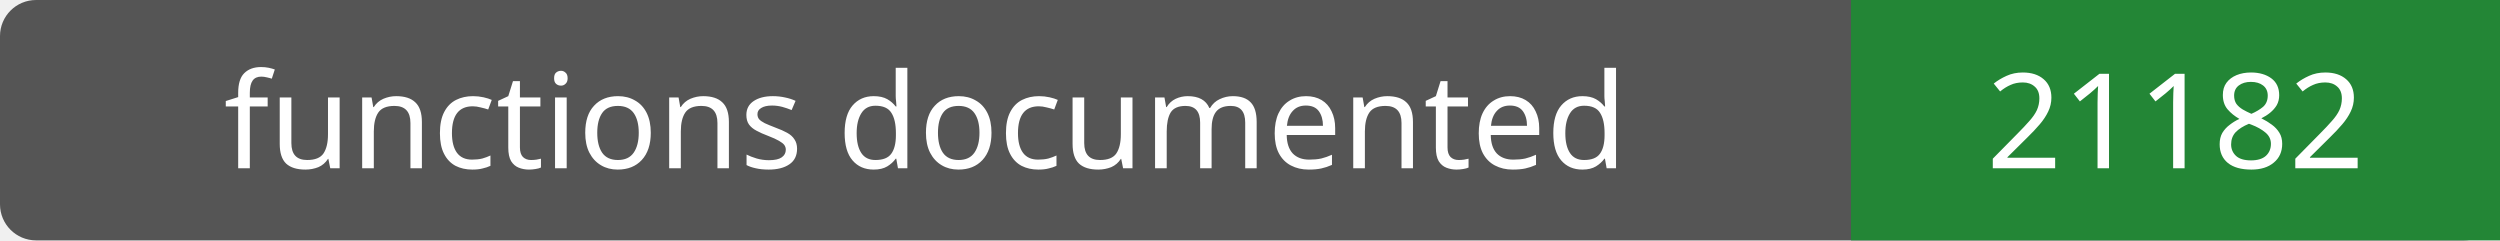
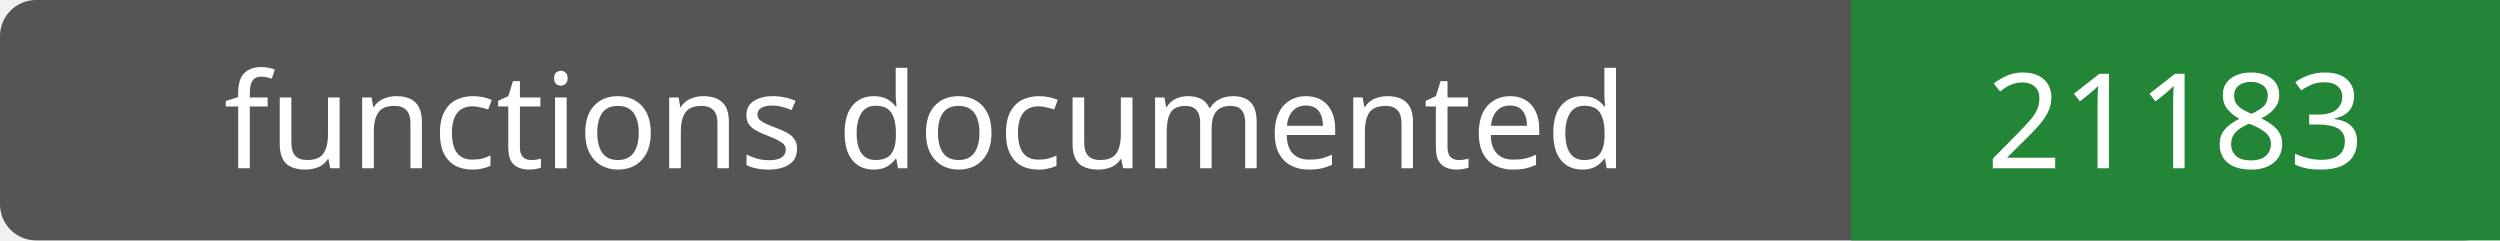
- <svg xmlns="http://www.w3.org/2000/svg" width="208" height="20" role="img" aria-label="functions documented: 21182">
+ <svg xmlns="http://www.w3.org/2000/svg" width="208" height="20" role="img" aria-label="functions documented: 21183">
  <rect width="208" height="20" rx="3" fill="#555" />
  <path fill="#238636" d="M154 0h54v20H154z" />
  <g fill="#fff" text-anchor="middle" font-family="Verdana,sans-serif" font-size="11">
    <text x="77.0" y="14">functions documented</text>
-     <text x="181.0" y="14">21182</text>
+     <text x="181.0" y="14">21183</text>
  </g>
</svg>
